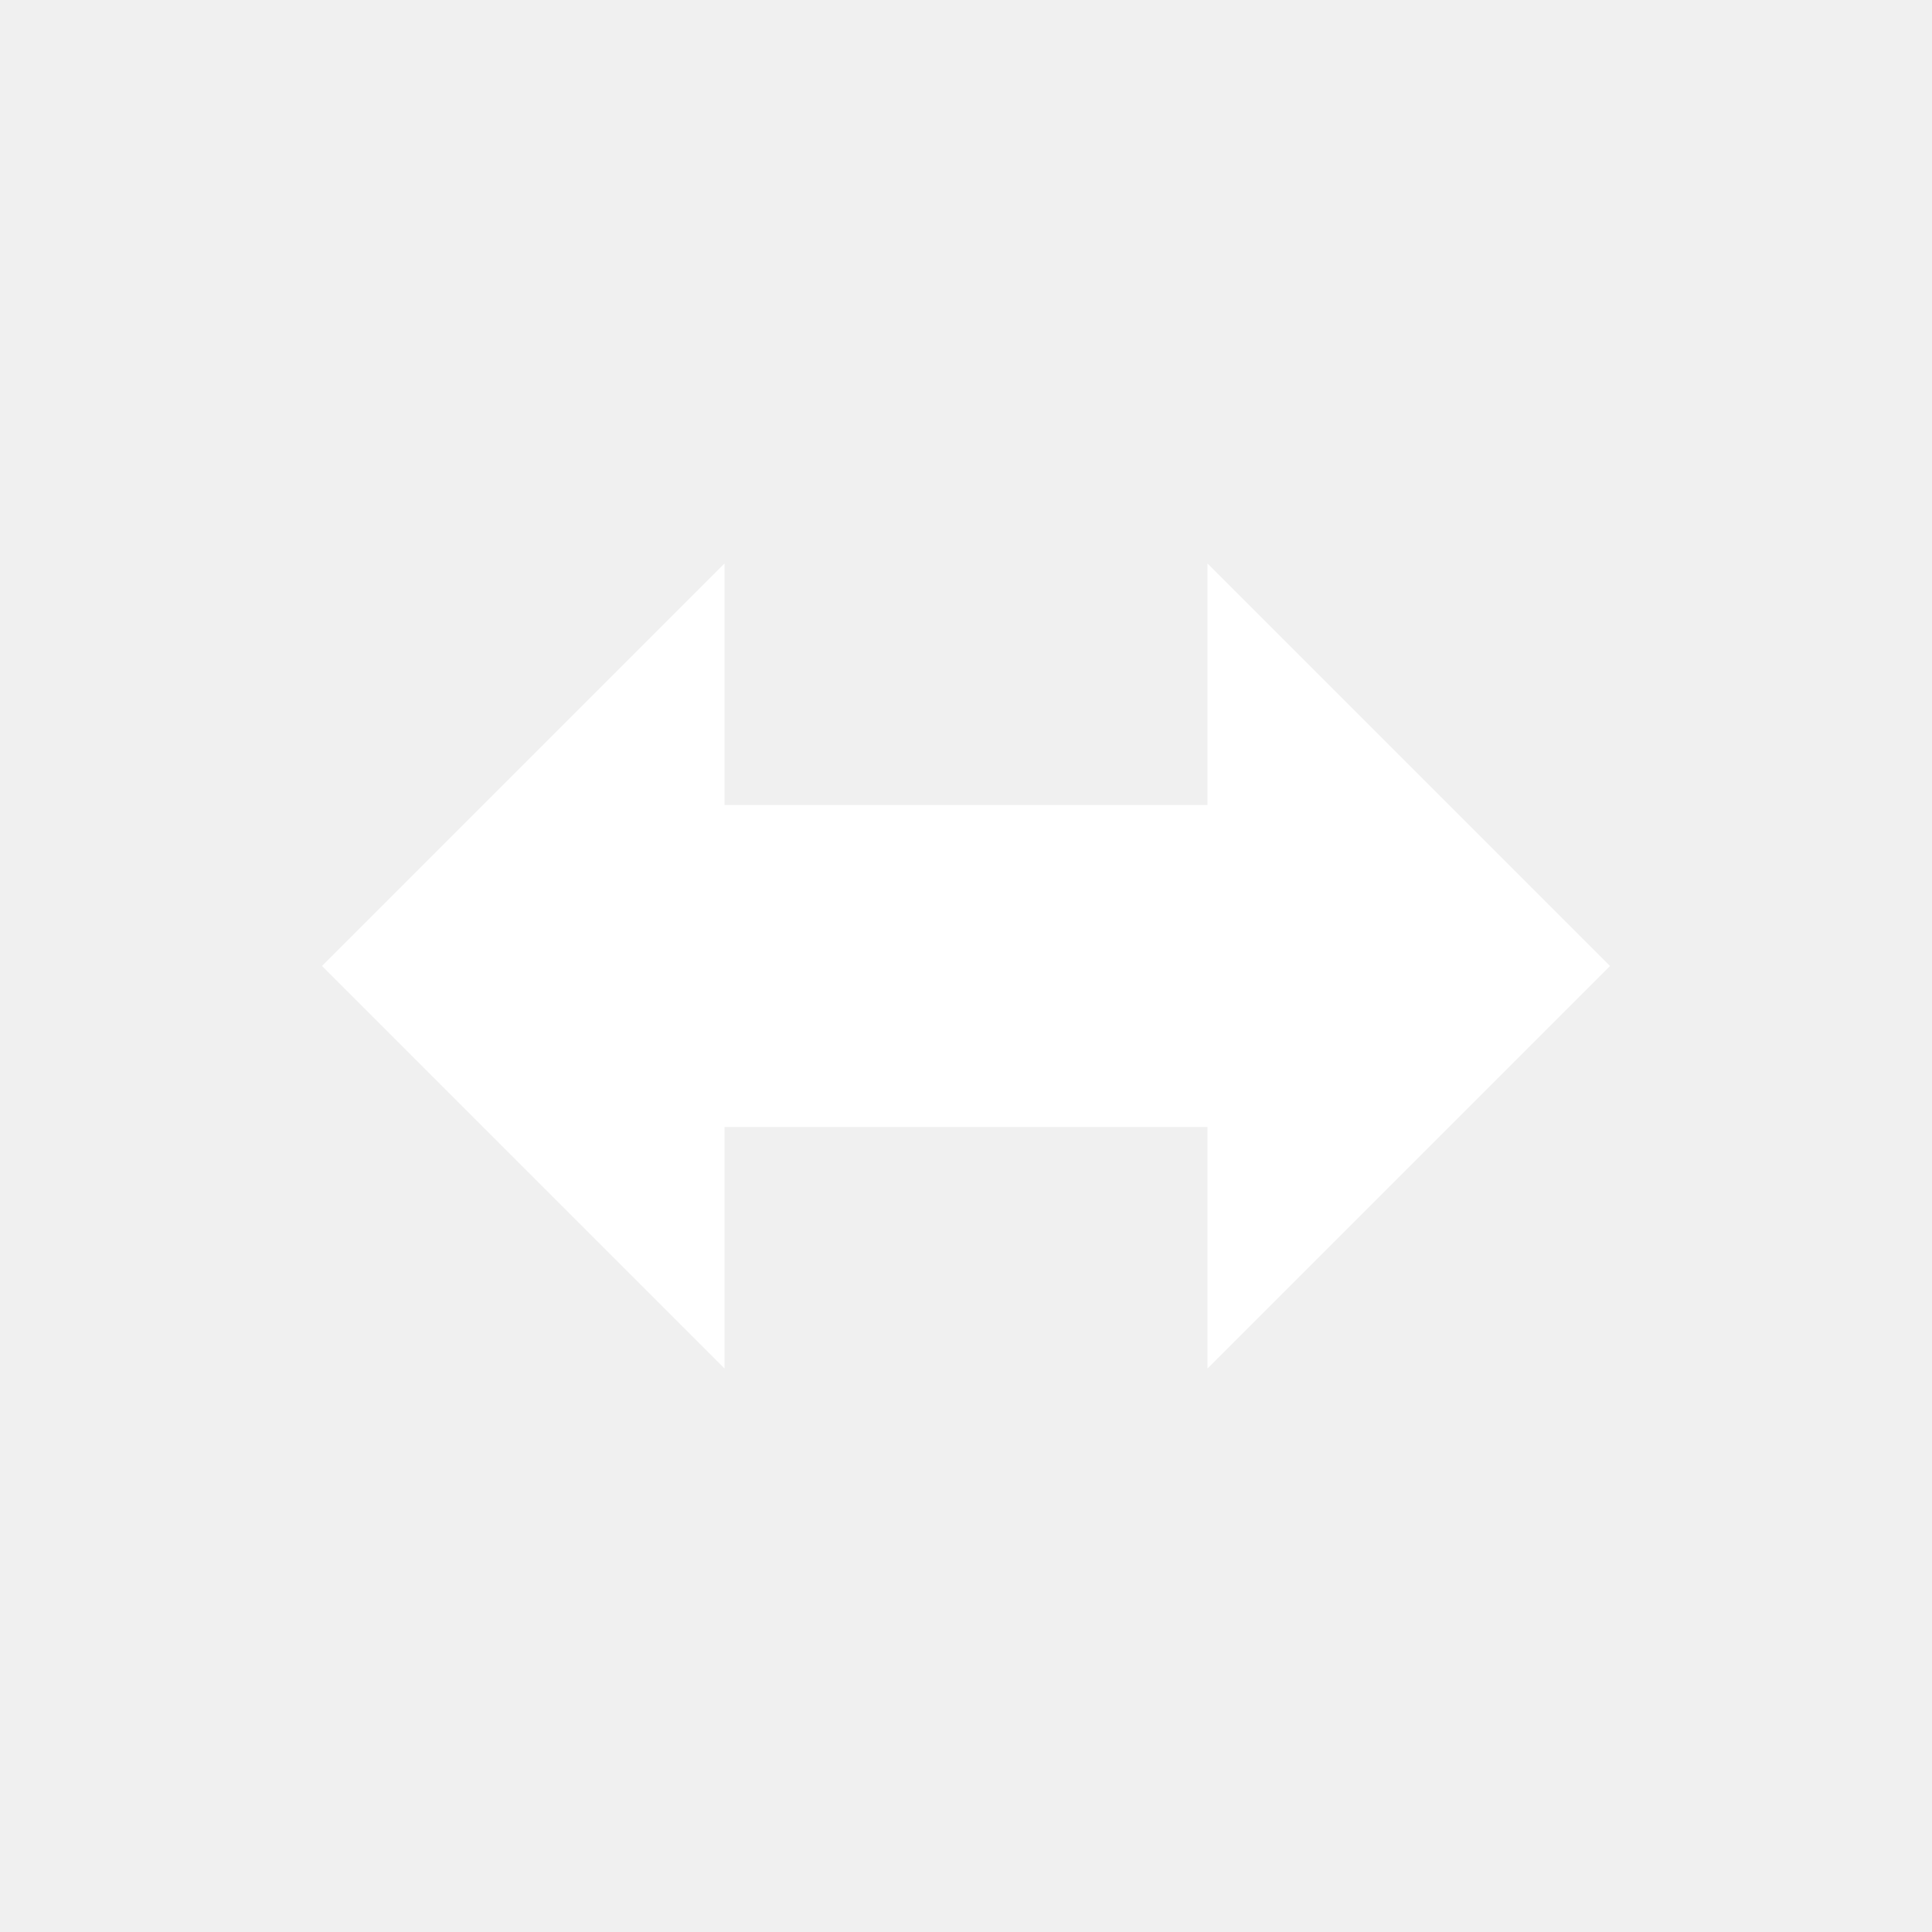
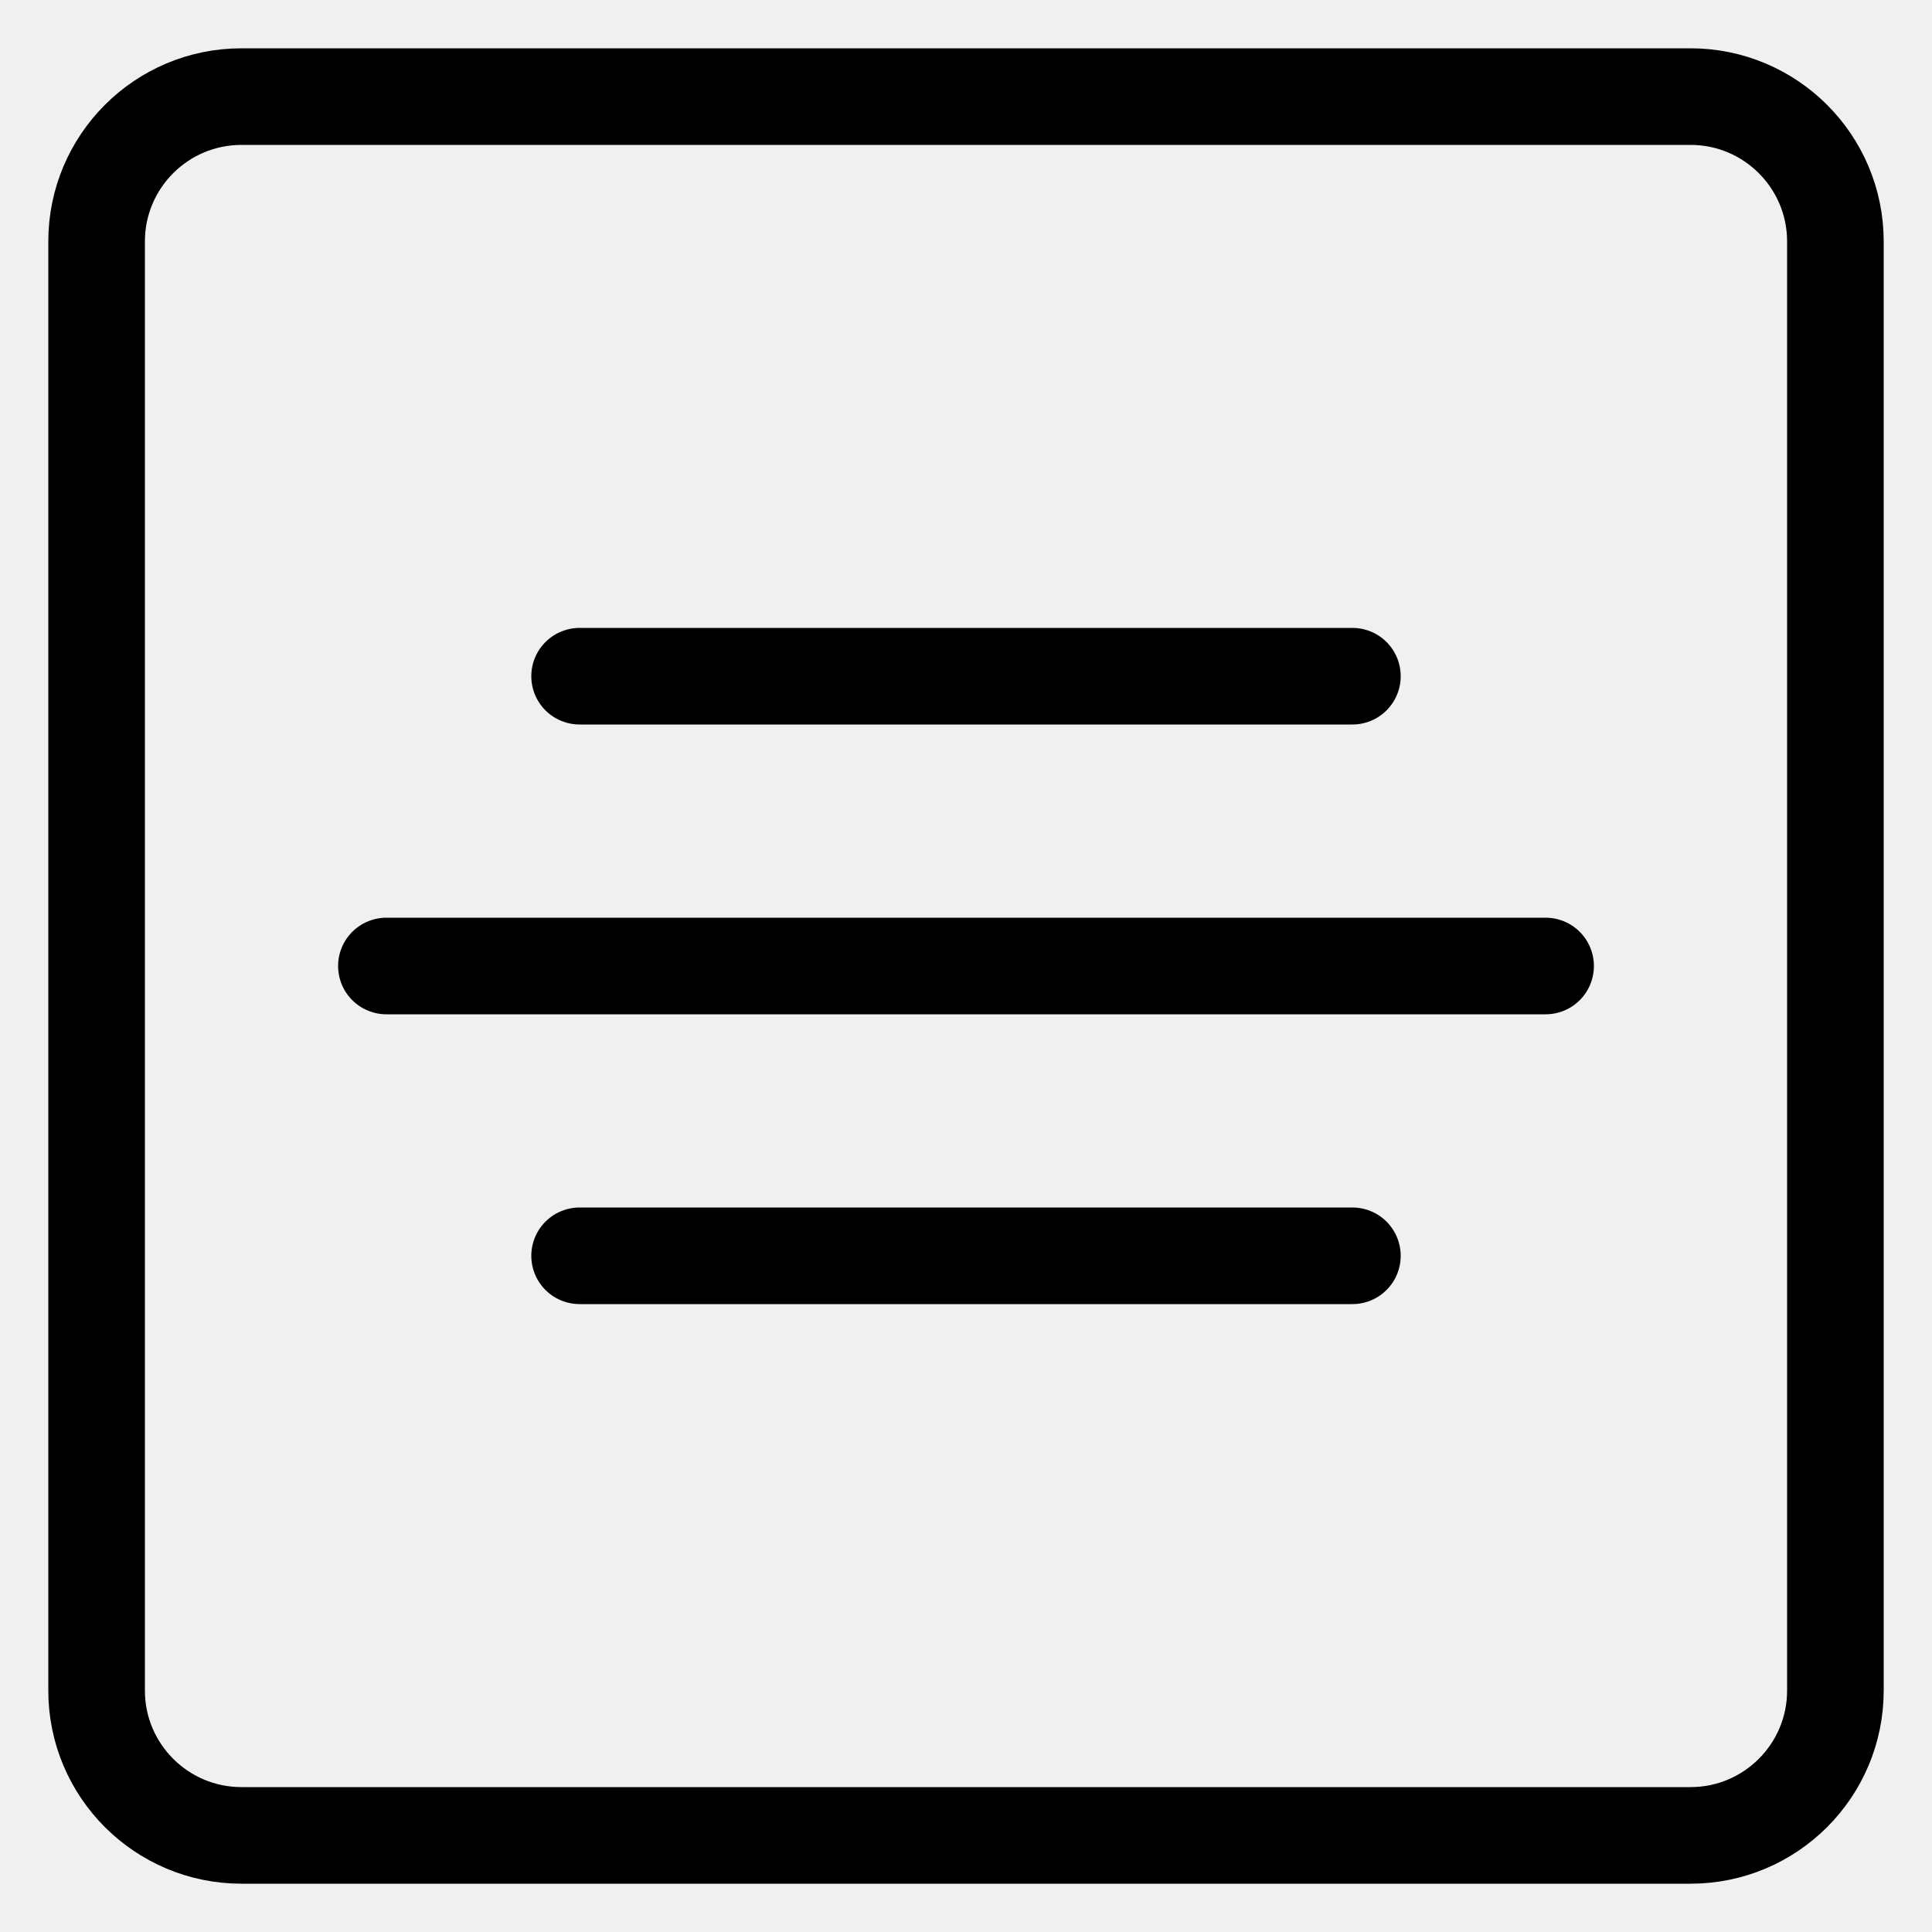
- <svg xmlns="http://www.w3.org/2000/svg" width="24" height="24" viewBox="0 0 24 24" fill="none">
-   <path d="M4 12L9 7V10H15V7L20 12L15 17V14H9V17L4 12Z" fill="white" />
+ <svg xmlns="http://www.w3.org/2000/svg" width="40" height="40" viewBox="40 0 40 40" fill="none">
+   <path d="M75 2H45C43.343 2 42 3.343 42 5V35C42 36.657 43.343 38 45 38H75C76.657 38 78 36.657 78 35V5C78 3.343 76.657 2 75 2Z" stroke="black" stroke-width="2" stroke-linecap="round" />
+   <path d="M52 14H68M48 20H72M52 26H68" stroke="black" stroke-width="2" stroke-linecap="round" />
</svg>
